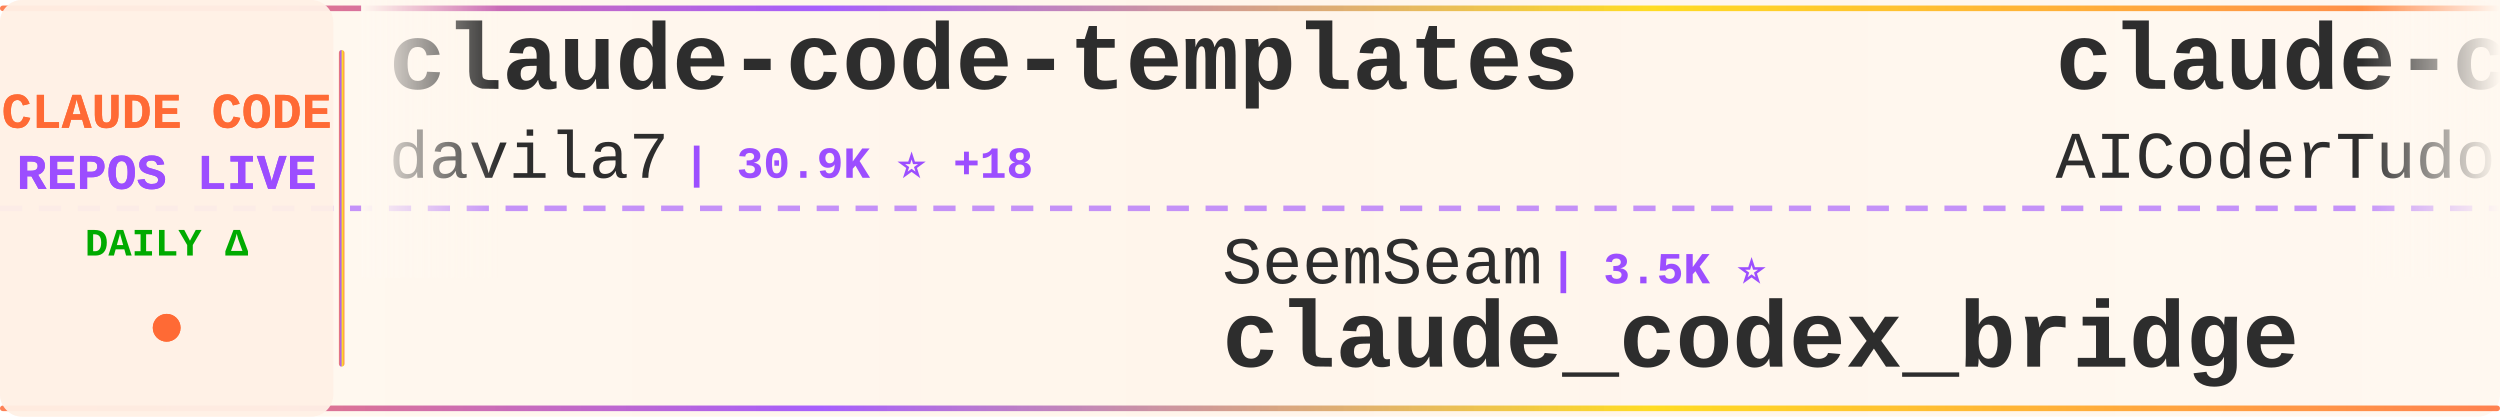
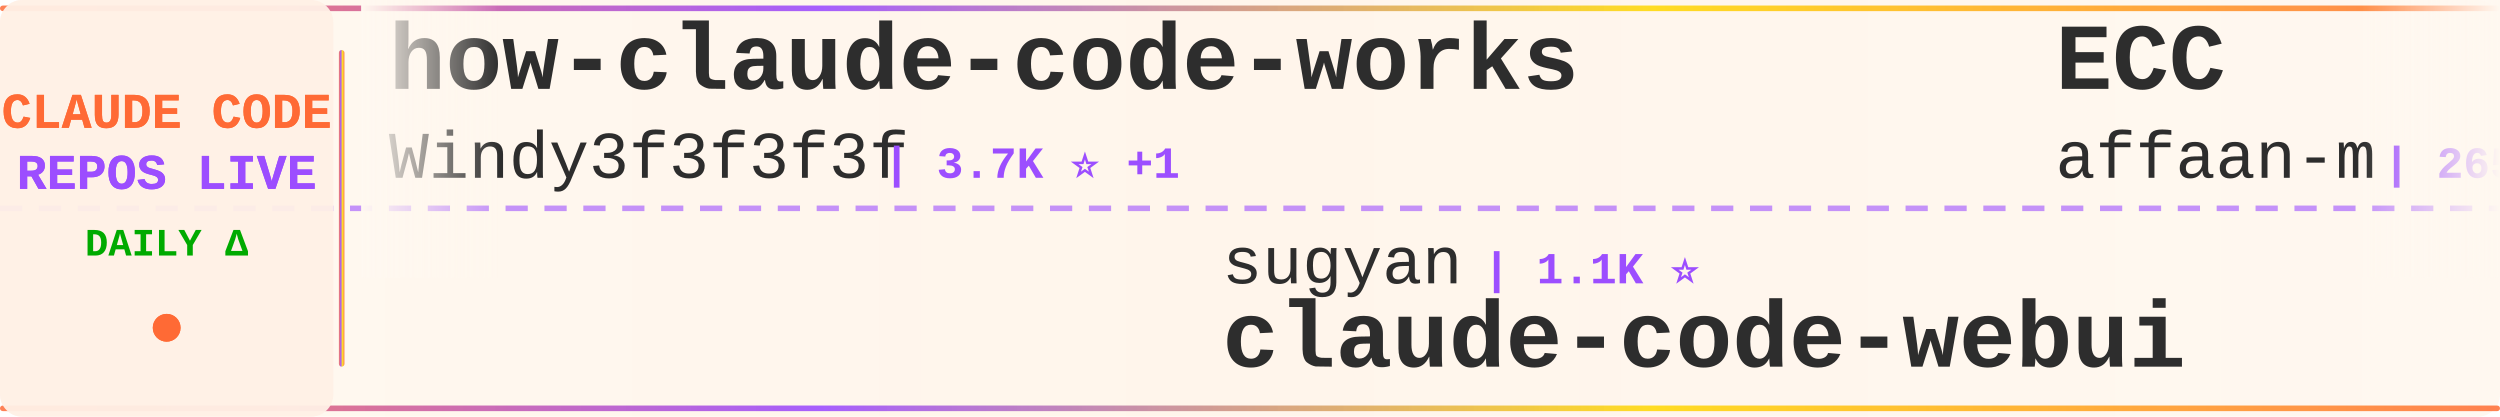
<svg xmlns="http://www.w3.org/2000/svg" width="900" height="150">
  <defs>
    <linearGradient id="tickerBg" x1="0%" y1="0%" x2="100%" y2="0%">
      <stop offset="0%" style="stop-color:#fff8f0;stop-opacity:0.98" />
      <stop offset="50%" style="stop-color:#fff5eb;stop-opacity:1" />
      <stop offset="100%" style="stop-color:#fff8f0;stop-opacity:0.98" />
    </linearGradient>
    <linearGradient id="borderGrad" x1="0%" y1="0%" x2="100%" y2="0%">
      <stop offset="0%" style="stop-color:#FF6B35;stop-opacity:0.85">
        <animate attributeName="stop-opacity" values="0.85;1;0.85" dur="2s" repeatCount="indefinite" />
      </stop>
      <stop offset="33%" style="stop-color:#9C4EFF;stop-opacity:0.9">
        <animate attributeName="stop-opacity" values="0.9;1;0.9" dur="2.2s" repeatCount="indefinite" />
      </stop>
      <stop offset="66%" style="stop-color:#FFD700;stop-opacity:0.85">
        <animate attributeName="stop-opacity" values="0.85;1;0.85" dur="1.8s" repeatCount="indefinite" />
      </stop>
      <stop offset="100%" style="stop-color:#FF6B35;stop-opacity:0.85">
        <animate attributeName="stop-opacity" values="0.85;1;0.85" dur="2s" repeatCount="indefinite" />
      </stop>
    </linearGradient>
    <filter id="textGlow">
      <feGaussianBlur stdDeviation="0.15" result="coloredBlur" />
      <feMerge>
        <feMergeNode in="coloredBlur" />
        <feMergeNode in="SourceGraphic" />
      </feMerge>
    </filter>
    <filter id="metricGlow">
      <feGaussianBlur stdDeviation="0.2" result="coloredBlur" />
      <feMerge>
        <feMergeNode in="coloredBlur" />
        <feMergeNode in="SourceGraphic" />
      </feMerge>
    </filter>
    <linearGradient id="leftFade" x1="0%" y1="0%" x2="100%" y2="0%">
      <stop offset="0%" style="stop-color:#fff8f0;stop-opacity:1" />
      <stop offset="100%" style="stop-color:#fff8f0;stop-opacity:0" />
    </linearGradient>
    <linearGradient id="rightFade" x1="0%" y1="0%" x2="100%" y2="0%">
      <stop offset="0%" style="stop-color:#fff8f0;stop-opacity:0" />
      <stop offset="100%" style="stop-color:#fff8f0;stop-opacity:1" />
    </linearGradient>
  </defs>
  <rect width="900" height="150" fill="url(#tickerBg)" rx="8" />
  <rect x="0" y="2" width="900" height="2" fill="url(#borderGrad)" rx="1" />
  <rect x="0" y="146" width="900" height="2" fill="url(#borderGrad)" rx="1" />
  <line x1="0" y1="75" x2="900" y2="75" stroke="#9C4EFF" stroke-width="2" stroke-dasharray="8 6" opacity="0.6" />
  <rect x="0" y="0" width="120" height="150" fill="#fff0e6" opacity="0.95" rx="8" />
  <text x="60" y="46" font-family="'Courier New', monospace" font-size="18" font-weight="bold" fill="#FF6B35" text-anchor="middle" filter="url(#textGlow)">
    CLAUDE CODE
  </text>
  <text x="60" y="68" font-family="'Courier New', monospace" font-size="18" font-weight="bold" fill="#9C4EFF" text-anchor="middle" filter="url(#textGlow)">
    REPOS LIVE
  </text>
  <text x="60" y="92" font-family="'Courier New', monospace" font-size="14" font-weight="bold" fill="#00aa00" text-anchor="middle">
    DAILY Δ
  </text>
  <circle cx="60" cy="118" r="5" fill="#FF6B35" filter="url(#metricGlow)">
    <animate attributeName="r" values="4;6;4" dur="1.5s" repeatCount="indefinite" />
    <animate attributeName="opacity" values="0.6;1;0.6" dur="1.5s" repeatCount="indefinite" />
  </circle>
  <rect x="122" y="18" width="2" height="114" fill="url(#borderGrad)" rx="1" />
  <clipPath id="tickerClip">
    <rect x="130" y="0" width="770" height="150" />
  </clipPath>
  <g clip-path="url(#tickerClip)">
    <g id="tickerItems">
      <animateTransform attributeName="transform" attributeType="XML" type="translate" from="0 0" to="-3000 0" dur="54s" repeatCount="indefinite" />
      <g transform="translate(0, 0)">
-         <text x="140" y="32" font-family="'Courier New', monospace" font-size="34" font-weight="bold" fill="#2d2d2d">claude-code-templates</text>
-         <text x="140" y="64" font-family="'Courier New', monospace" font-size="24" font-weight="normal" fill="#2d2d2d" opacity="1.0">davila7</text>
-         <text x="246" y="64" font-family="'Courier New', monospace" font-size="16" font-weight="bold" fill="#9C4EFF"> | 30.9K ⭐ +18</text>
+         <text x="140" y="32" font-family="'Courier New', monospace" font-size="34" font-weight="bold" fill="#2d2d2d">how-claude-code-works</text>
+         <text x="140" y="64" font-family="'Courier New', monospace" font-size="24" font-weight="normal" fill="#2d2d2d" opacity="1.0">Windy3f3f3f3f</text>
+         <text x="318" y="64" font-family="'Courier New', monospace" font-size="16" font-weight="bold" fill="#9C4EFF"> | 3.7K ⭐ +1</text>
      </g>
      <g transform="translate(300, 0)">
-         <text x="140" y="102" font-family="'Courier New', monospace" font-size="24" font-weight="normal" fill="#2d2d2d" opacity="1.0">SeemSeam</text>
-         <text x="258" y="102" font-family="'Courier New', monospace" font-size="16" font-weight="bold" fill="#9C4EFF"> | 3.5K ⭐</text>
-         <text x="140" y="132" font-family="'Courier New', monospace" font-size="34" font-weight="bold" fill="#2d2d2d">claude_codex_bridge</text>
+         <text x="140" y="102" font-family="'Courier New', monospace" font-size="24" font-weight="normal" fill="#2d2d2d" opacity="1.0">sugyan</text>
+         <text x="234" y="102" font-family="'Courier New', monospace" font-size="16" font-weight="bold" fill="#9C4EFF"> | 1.1K ⭐</text>
+         <text x="140" y="132" font-family="'Courier New', monospace" font-size="34" font-weight="bold" fill="#2d2d2d">claude-code-webui</text>
      </g>
      <g transform="translate(600, 0)">
-         <text x="140" y="32" font-family="'Courier New', monospace" font-size="34" font-weight="bold" fill="#2d2d2d">claude-code-tudou</text>
-         <text x="140" y="64" font-family="'Courier New', monospace" font-size="24" font-weight="normal" fill="#2d2d2d" opacity="1.0">AICoderTudou</text>
-         <text x="306" y="64" font-family="'Courier New', monospace" font-size="16" font-weight="bold" fill="#9C4EFF"> | 494 ⭐</text>
+         <text x="140" y="32" font-family="'Courier New', monospace" font-size="34" font-weight="bold" fill="#2d2d2d">ECC</text>
+         <text x="140" y="64" font-family="'Courier New', monospace" font-size="24" font-weight="normal" fill="#2d2d2d" opacity="1.0">affaan-m</text>
+         <text x="258" y="64" font-family="'Courier New', monospace" font-size="16" font-weight="bold" fill="#9C4EFF"> | 265.2K ⭐ +170</text>
      </g>
      <g transform="translate(900, 0)">
-         <text x="140" y="102" font-family="'Courier New', monospace" font-size="24" font-weight="normal" fill="#2d2d2d" opacity="1.0">zebbern</text>
-         <text x="246" y="102" font-family="'Courier New', monospace" font-size="16" font-weight="bold" fill="#9C4EFF"> | 4.6K ⭐ +1</text>
-         <text x="140" y="132" font-family="'Courier New', monospace" font-size="34" font-weight="bold" fill="#2d2d2d">claude-code-guide</text>
+         <text x="140" y="102" font-family="'Courier New', monospace" font-size="24" font-weight="normal" fill="#2d2d2d" opacity="1.0">Donchitos</text>
+         <text x="270" y="102" font-family="'Courier New', monospace" font-size="16" font-weight="bold" fill="#9C4EFF"> | 25.4K ⭐ +5</text>
+         <text x="140" y="132" font-family="'Courier New', monospace" font-size="34" font-weight="bold" fill="#2d2d2d">Claude-Code-Game-Studios</text>
      </g>
      <g transform="translate(1200, 0)">
-         <text x="140" y="32" font-family="'Courier New', monospace" font-size="34" font-weight="bold" fill="#2d2d2d">claude-code-prompts</text>
-         <text x="140" y="64" font-family="'Courier New', monospace" font-size="24" font-weight="normal" fill="#2d2d2d" opacity="1.0">repowise-dev</text>
-         <text x="306" y="64" font-family="'Courier New', monospace" font-size="16" font-weight="bold" fill="#9C4EFF"> | 1.2K ⭐ +1</text>
+         <text x="140" y="32" font-family="'Courier New', monospace" font-size="34" font-weight="bold" fill="#2d2d2d">claude-code-hub</text>
+         <text x="140" y="64" font-family="'Courier New', monospace" font-size="24" font-weight="normal" fill="#2d2d2d" opacity="1.0">ding113</text>
+         <text x="246" y="64" font-family="'Courier New', monospace" font-size="16" font-weight="bold" fill="#9C4EFF"> | 3.4K ⭐ +2</text>
      </g>
      <g transform="translate(1500, 0)">
-         <text x="140" y="102" font-family="'Courier New', monospace" font-size="24" font-weight="normal" fill="#2d2d2d" opacity="1.0">pedrohcgs</text>
-         <text x="270" y="102" font-family="'Courier New', monospace" font-size="16" font-weight="bold" fill="#9C4EFF"> | 1.6K ⭐ +1</text>
-         <text x="140" y="132" font-family="'Courier New', monospace" font-size="34" font-weight="bold" fill="#2d2d2d">claude-code-my-workflow</text>
+         <text x="140" y="102" font-family="'Courier New', monospace" font-size="24" font-weight="normal" fill="#2d2d2d" opacity="1.0">zstmfhy</text>
+         <text x="246" y="102" font-family="'Courier New', monospace" font-size="16" font-weight="bold" fill="#9C4EFF"> | 189 ⭐</text>
+         <text x="140" y="132" font-family="'Courier New', monospace" font-size="34" font-weight="bold" fill="#2d2d2d">Claude-code</text>
      </g>
      <g transform="translate(1800, 0)">
+         <text x="140" y="32" font-family="'Courier New', monospace" font-size="34" font-weight="bold" fill="#2d2d2d">claude-code-guide</text>
+         <text x="140" y="64" font-family="'Courier New', monospace" font-size="24" font-weight="normal" fill="#2d2d2d" opacity="1.0">zebbern</text>
+         <text x="246" y="64" font-family="'Courier New', monospace" font-size="16" font-weight="bold" fill="#9C4EFF"> | 4.6K ⭐</text>
+       </g>
+       <g transform="translate(2100, 0)">
+         <text x="140" y="102" font-family="'Courier New', monospace" font-size="24" font-weight="normal" fill="#2d2d2d" opacity="1.0">edmund-io</text>
+         <text x="270" y="102" font-family="'Courier New', monospace" font-size="16" font-weight="bold" fill="#9C4EFF"> | 1.5K ⭐</text>
+         <text x="140" y="132" font-family="'Courier New', monospace" font-size="34" font-weight="bold" fill="#2d2d2d">edmunds-claude-code</text>
+       </g>
+       <g transform="translate(2400, 0)">
+         <text x="140" y="32" font-family="'Courier New', monospace" font-size="34" font-weight="bold" fill="#2d2d2d">Claude-Code-Usage-Monito...</text>
+         <text x="140" y="64" font-family="'Courier New', monospace" font-size="24" font-weight="normal" fill="#2d2d2d" opacity="1.0">Maciek-roboblog</text>
+         <text x="342" y="64" font-family="'Courier New', monospace" font-size="16" font-weight="bold" fill="#9C4EFF"> | 8.7K ⭐ -1</text>
+       </g>
+       <g transform="translate(2700, 0)">
+         <text x="140" y="102" font-family="'Courier New', monospace" font-size="24" font-weight="normal" fill="#2d2d2d" opacity="1.0">disler</text>
+         <text x="234" y="102" font-family="'Courier New', monospace" font-size="16" font-weight="bold" fill="#9C4EFF"> | 1.7K ⭐</text>
+         <text x="140" y="132" font-family="'Courier New', monospace" font-size="34" font-weight="bold" fill="#2d2d2d">pi-vs-claude-code</text>
+       </g>
+       <g transform="translate(3000, 0)">
+         <text x="140" y="32" font-family="'Courier New', monospace" font-size="34" font-weight="bold" fill="#2d2d2d">how-claude-code-works</text>
+         <text x="140" y="64" font-family="'Courier New', monospace" font-size="24" font-weight="normal" fill="#2d2d2d" opacity="1.0">Windy3f3f3f3f</text>
+         <text x="318" y="64" font-family="'Courier New', monospace" font-size="16" font-weight="bold" fill="#9C4EFF"> | 3.7K ⭐ +1</text>
+       </g>
+       <g transform="translate(3300, 0)">
+         <text x="140" y="102" font-family="'Courier New', monospace" font-size="24" font-weight="normal" fill="#2d2d2d" opacity="1.0">sugyan</text>
+         <text x="234" y="102" font-family="'Courier New', monospace" font-size="16" font-weight="bold" fill="#9C4EFF"> | 1.1K ⭐</text>
+         <text x="140" y="132" font-family="'Courier New', monospace" font-size="34" font-weight="bold" fill="#2d2d2d">claude-code-webui</text>
+       </g>
+       <g transform="translate(3600, 0)">
        <text x="140" y="32" font-family="'Courier New', monospace" font-size="34" font-weight="bold" fill="#2d2d2d">ECC</text>
        <text x="140" y="64" font-family="'Courier New', monospace" font-size="24" font-weight="normal" fill="#2d2d2d" opacity="1.0">affaan-m</text>
-         <text x="258" y="64" font-family="'Courier New', monospace" font-size="16" font-weight="bold" fill="#9C4EFF"> | 265.0K ⭐ +193</text>
-       </g>
-       <g transform="translate(2100, 0)">
-         <text x="140" y="102" font-family="'Courier New', monospace" font-size="24" font-weight="normal" fill="#2d2d2d" opacity="1.0">FlorianBruniaux</text>
-         <text x="342" y="102" font-family="'Courier New', monospace" font-size="16" font-weight="bold" fill="#9C4EFF"> | 6.0K ⭐ +2</text>
-         <text x="140" y="132" font-family="'Courier New', monospace" font-size="34" font-weight="bold" fill="#2d2d2d">claude-code-ultimate-gui...</text>
-       </g>
-       <g transform="translate(2400, 0)">
-         <text x="140" y="32" font-family="'Courier New', monospace" font-size="34" font-weight="bold" fill="#2d2d2d">claude-code-harness</text>
-         <text x="140" y="64" font-family="'Courier New', monospace" font-size="24" font-weight="normal" fill="#2d2d2d" opacity="1.0">Chachamaru127</text>
-         <text x="318" y="64" font-family="'Courier New', monospace" font-size="16" font-weight="bold" fill="#9C4EFF"> | 3.1K ⭐ +1</text>
-       </g>
-       <g transform="translate(2700, 0)">
-         <text x="140" y="102" font-family="'Courier New', monospace" font-size="24" font-weight="normal" fill="#2d2d2d" opacity="1.0">digitalsamba</text>
-         <text x="306" y="102" font-family="'Courier New', monospace" font-size="16" font-weight="bold" fill="#9C4EFF"> | 2.1K ⭐ +2</text>
-         <text x="140" y="132" font-family="'Courier New', monospace" font-size="34" font-weight="bold" fill="#2d2d2d">claude-code-video-toolki...</text>
-       </g>
-       <g transform="translate(3000, 0)">
-         <text x="140" y="32" font-family="'Courier New', monospace" font-size="34" font-weight="bold" fill="#2d2d2d">claude-code-templates</text>
-         <text x="140" y="64" font-family="'Courier New', monospace" font-size="24" font-weight="normal" fill="#2d2d2d" opacity="1.0">davila7</text>
-         <text x="246" y="64" font-family="'Courier New', monospace" font-size="16" font-weight="bold" fill="#9C4EFF"> | 30.9K ⭐ +18</text>
-       </g>
-       <g transform="translate(3300, 0)">
-         <text x="140" y="102" font-family="'Courier New', monospace" font-size="24" font-weight="normal" fill="#2d2d2d" opacity="1.0">SeemSeam</text>
-         <text x="258" y="102" font-family="'Courier New', monospace" font-size="16" font-weight="bold" fill="#9C4EFF"> | 3.5K ⭐</text>
-         <text x="140" y="132" font-family="'Courier New', monospace" font-size="34" font-weight="bold" fill="#2d2d2d">claude_codex_bridge</text>
-       </g>
-       <g transform="translate(3600, 0)">
-         <text x="140" y="32" font-family="'Courier New', monospace" font-size="34" font-weight="bold" fill="#2d2d2d">claude-code-tudou</text>
-         <text x="140" y="64" font-family="'Courier New', monospace" font-size="24" font-weight="normal" fill="#2d2d2d" opacity="1.0">AICoderTudou</text>
-         <text x="306" y="64" font-family="'Courier New', monospace" font-size="16" font-weight="bold" fill="#9C4EFF"> | 494 ⭐</text>
+         <text x="258" y="64" font-family="'Courier New', monospace" font-size="16" font-weight="bold" fill="#9C4EFF"> | 265.2K ⭐ +170</text>
      </g>
      <g transform="translate(3900, 0)">
-         <text x="140" y="102" font-family="'Courier New', monospace" font-size="24" font-weight="normal" fill="#2d2d2d" opacity="1.0">zebbern</text>
-         <text x="246" y="102" font-family="'Courier New', monospace" font-size="16" font-weight="bold" fill="#9C4EFF"> | 4.6K ⭐ +1</text>
-         <text x="140" y="132" font-family="'Courier New', monospace" font-size="34" font-weight="bold" fill="#2d2d2d">claude-code-guide</text>
+         <text x="140" y="102" font-family="'Courier New', monospace" font-size="24" font-weight="normal" fill="#2d2d2d" opacity="1.0">Donchitos</text>
+         <text x="270" y="102" font-family="'Courier New', monospace" font-size="16" font-weight="bold" fill="#9C4EFF"> | 25.4K ⭐ +5</text>
+         <text x="140" y="132" font-family="'Courier New', monospace" font-size="34" font-weight="bold" fill="#2d2d2d">Claude-Code-Game-Studios</text>
      </g>
    </g>
  </g>
  <rect x="130" y="0" width="50" height="100" fill="url(#leftFade)" />
  <rect x="850" y="0" width="50" height="100" fill="url(#rightFade)" />
</svg>
